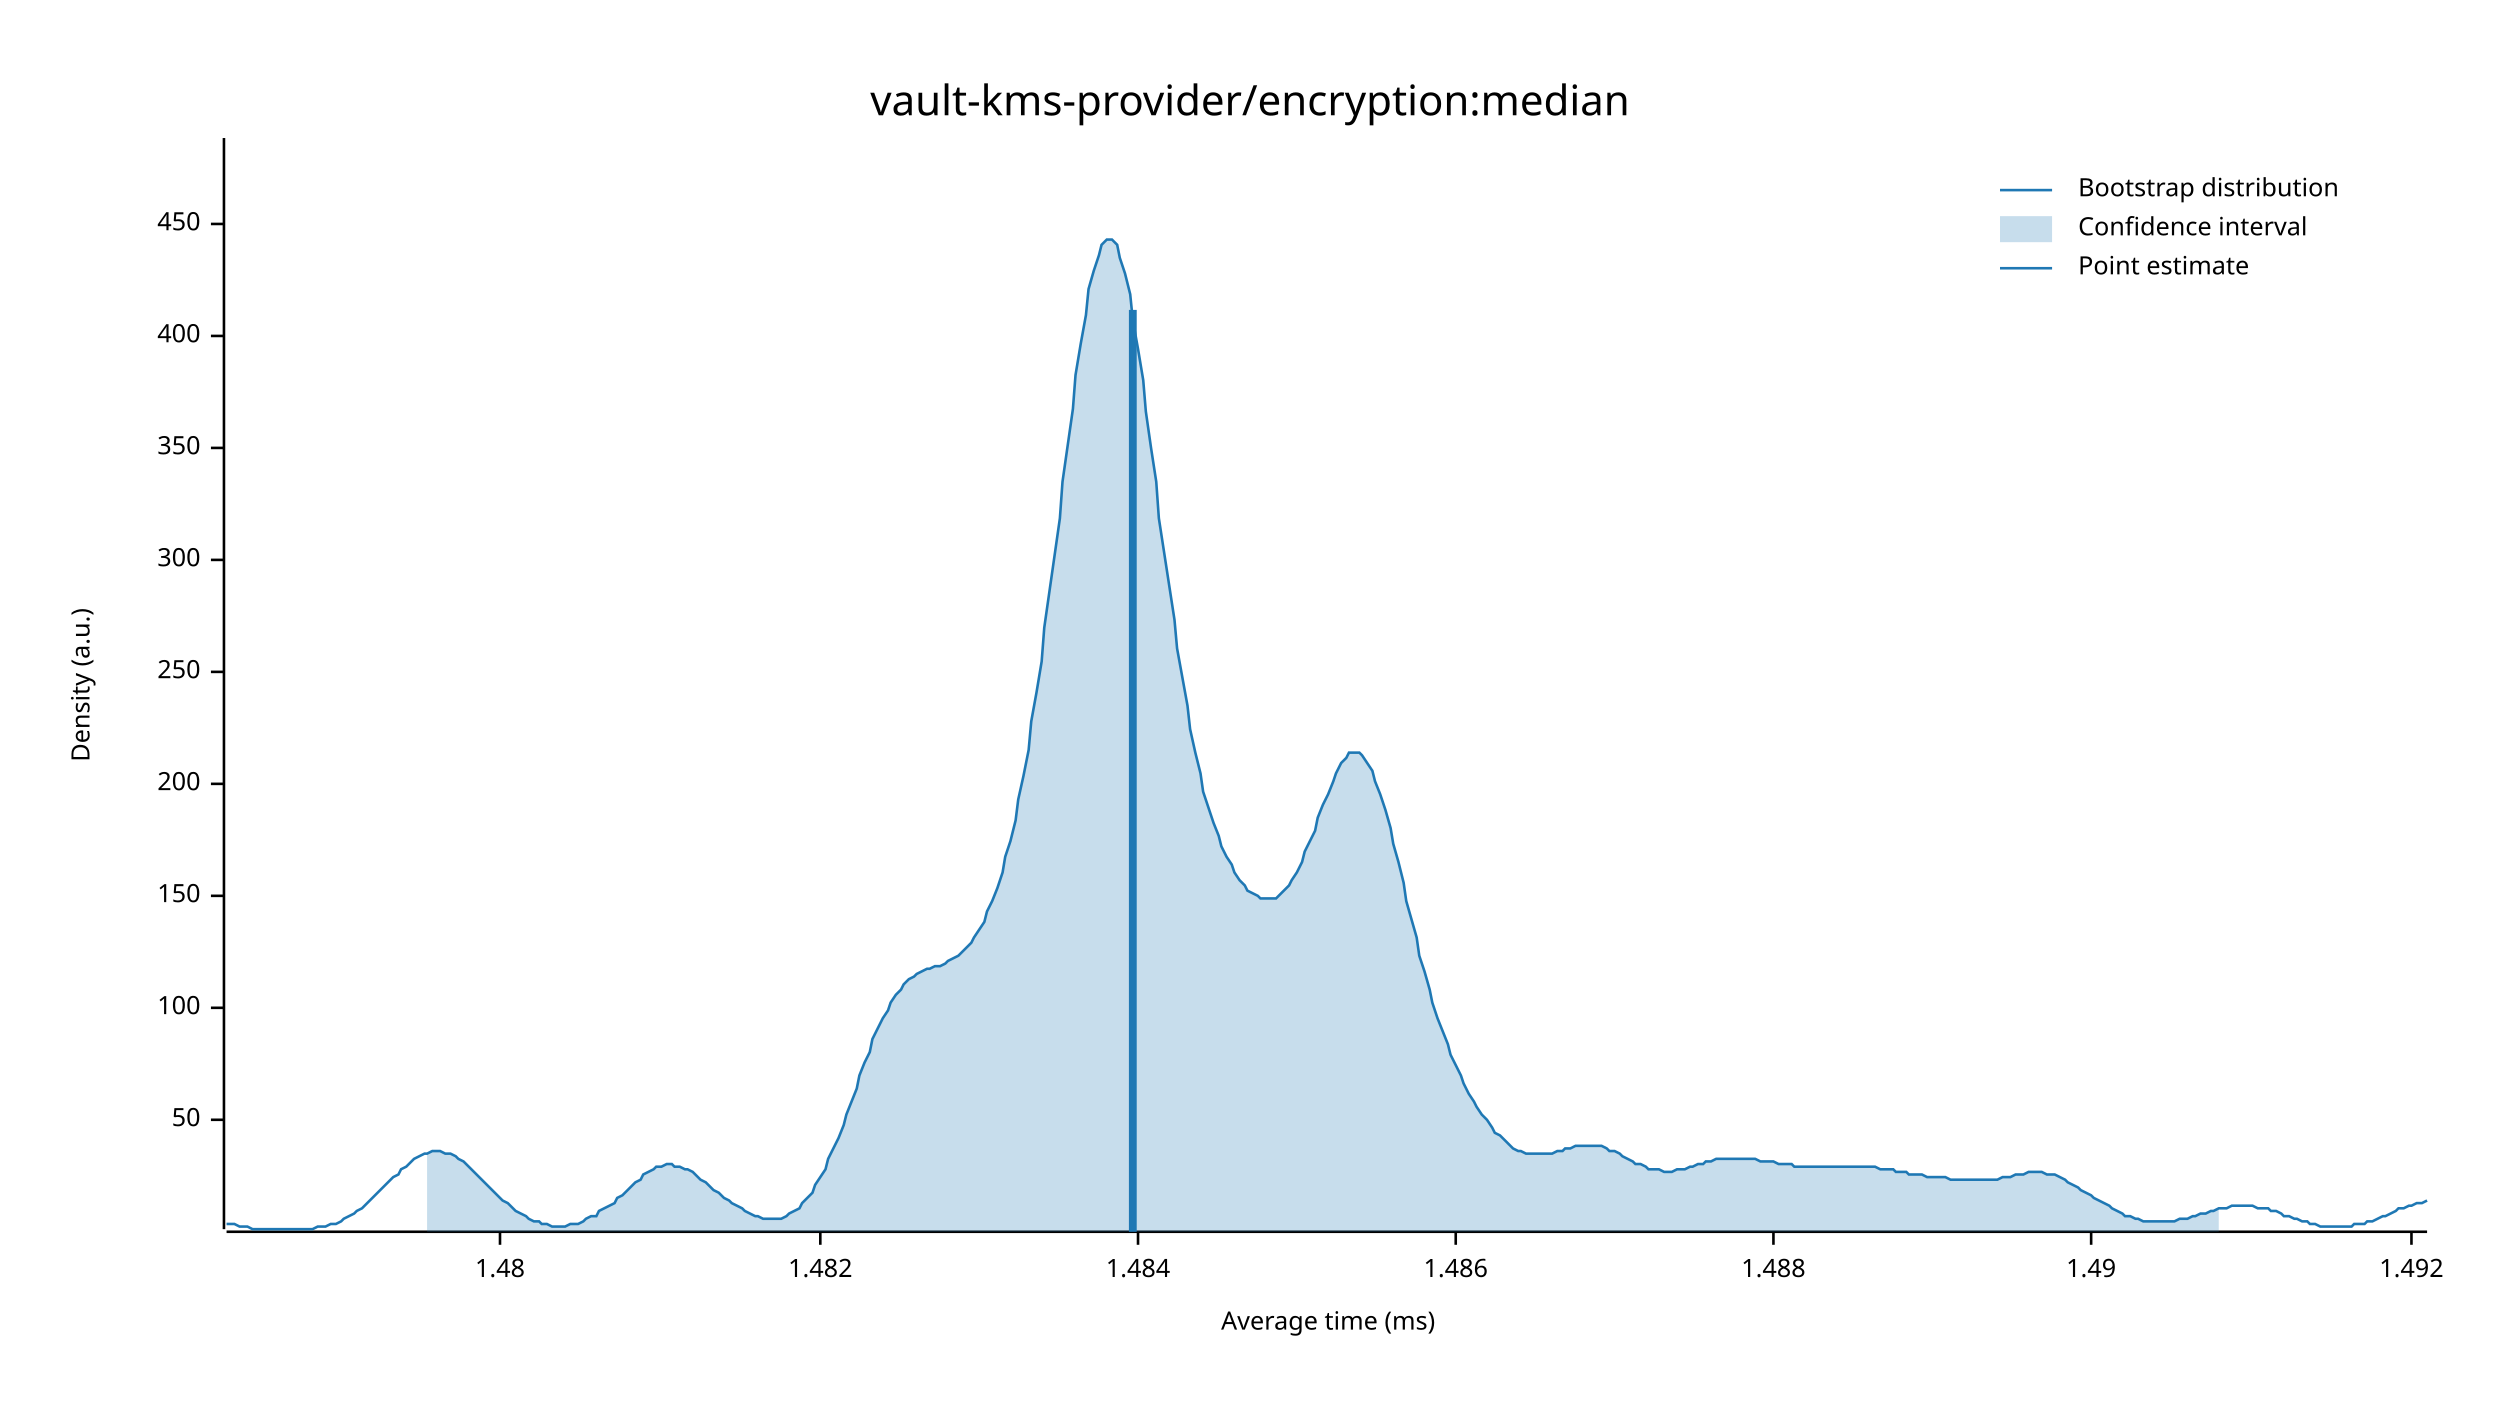
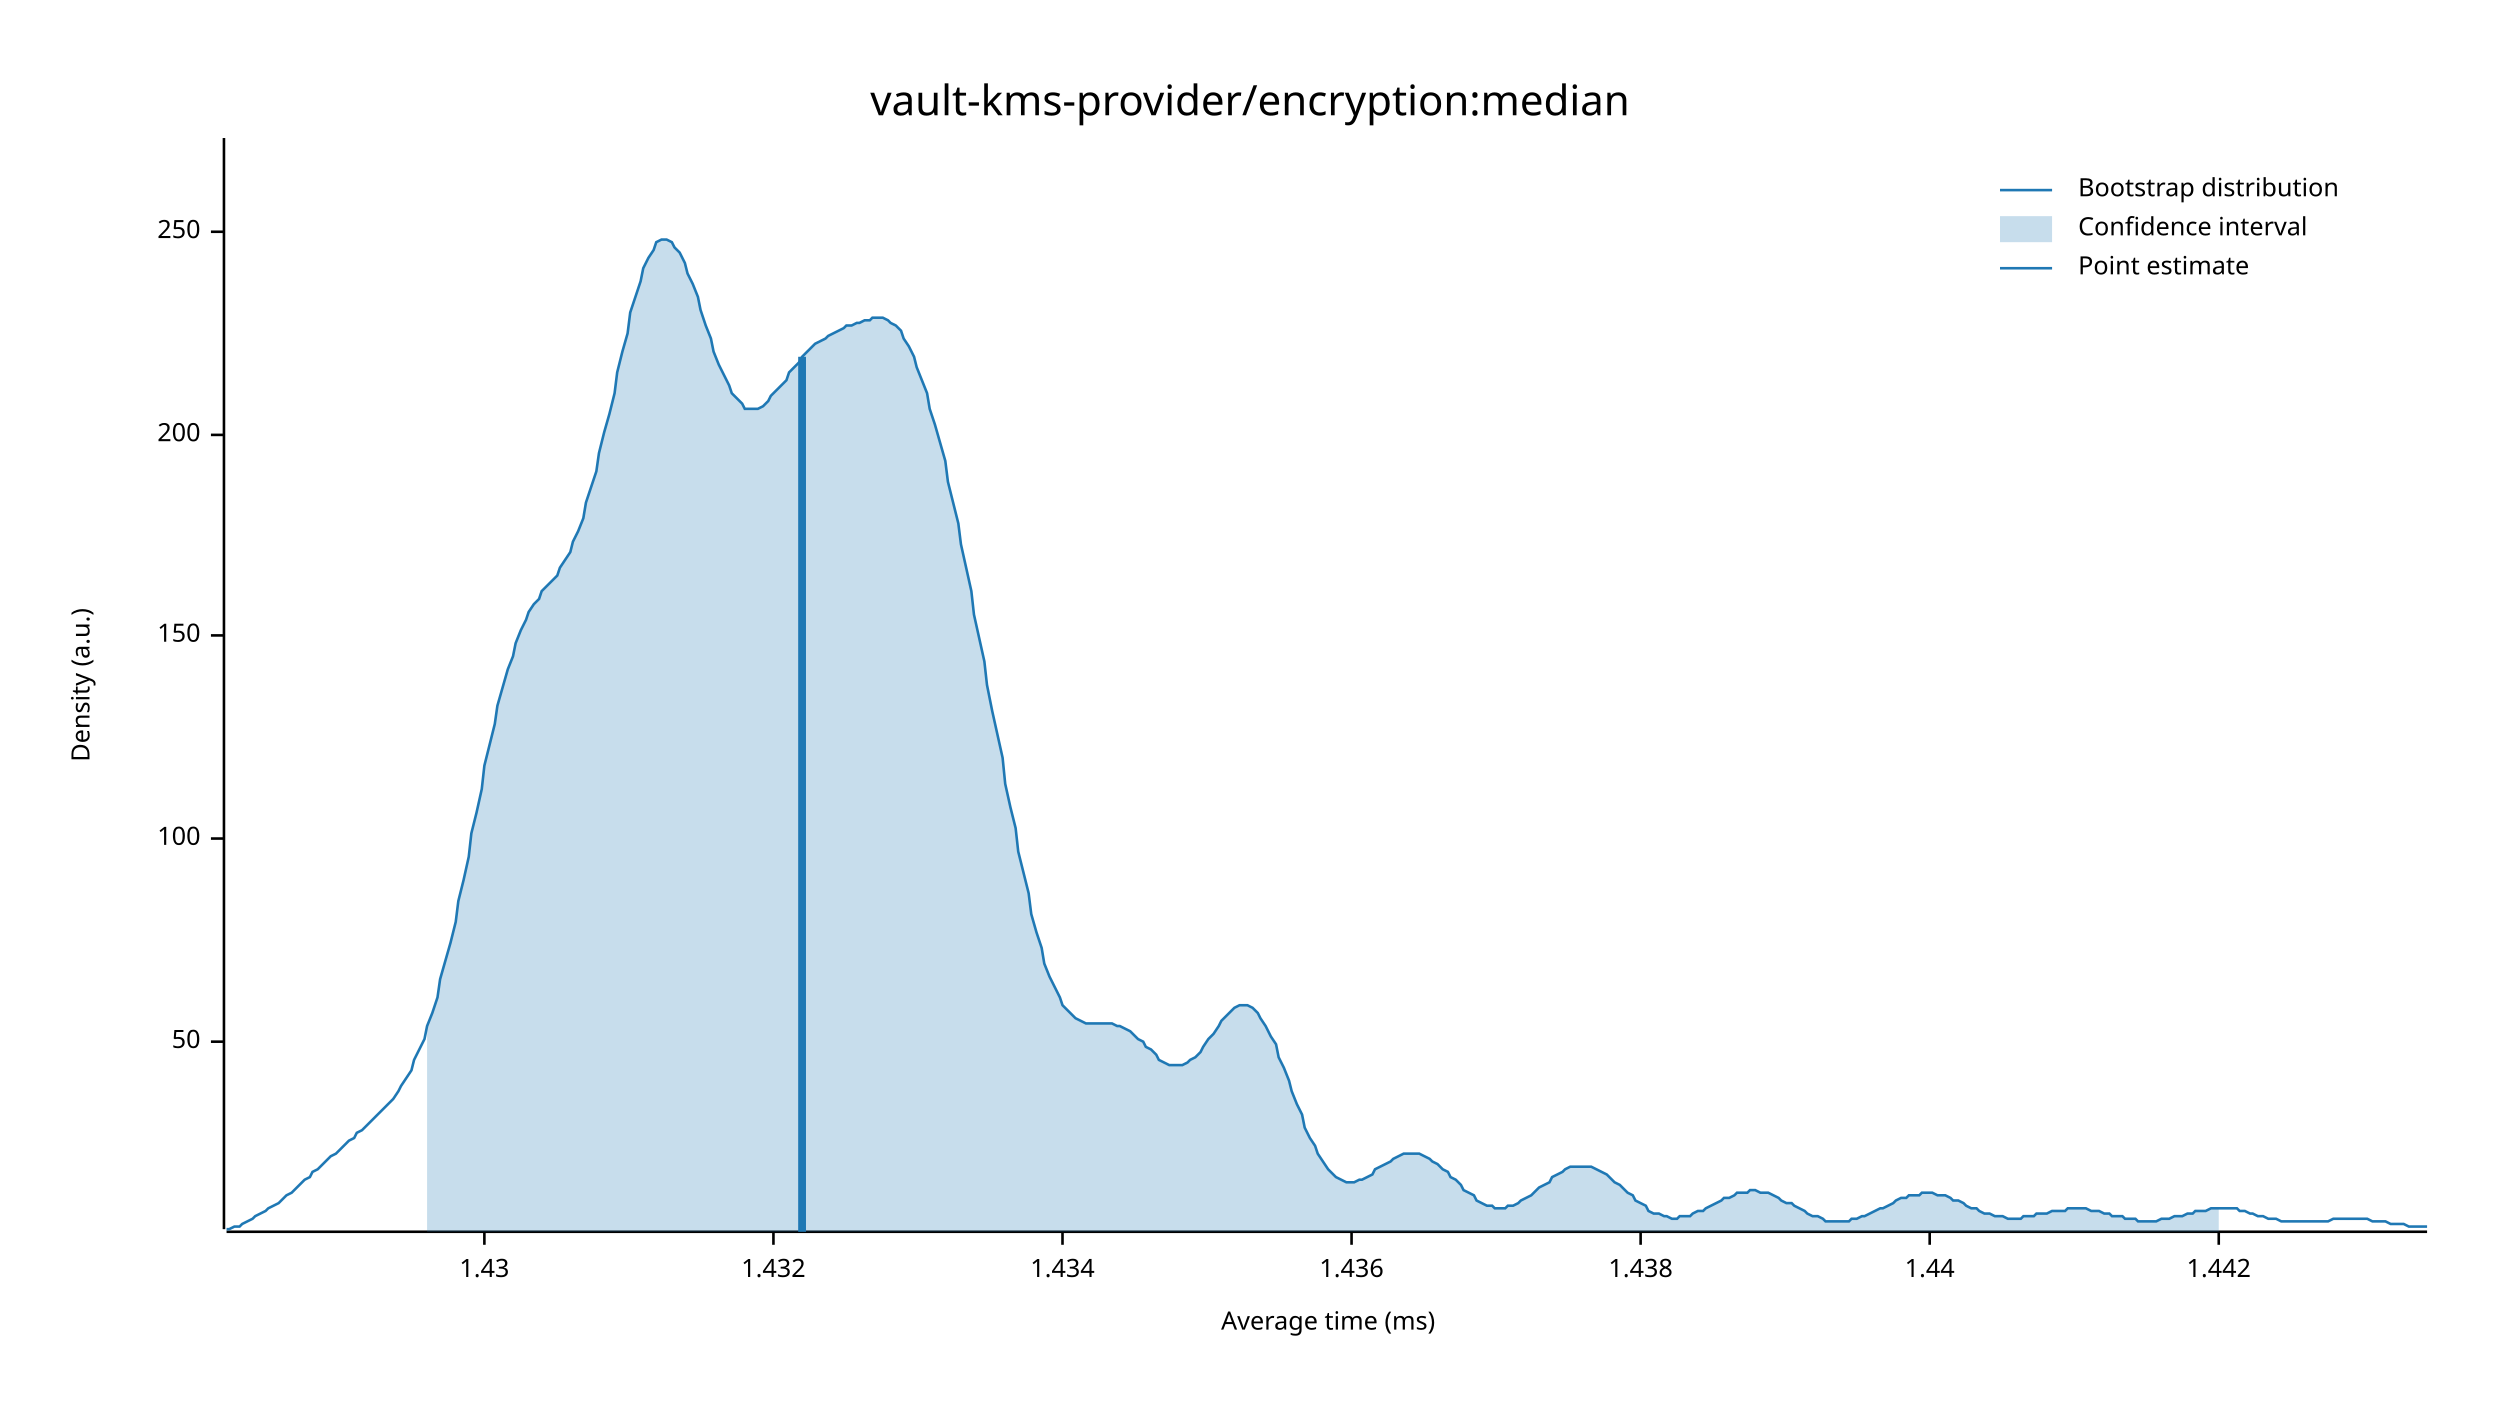
<svg xmlns="http://www.w3.org/2000/svg" width="960" height="540" viewBox="0 0 960 540">
  <text x="480" y="32" dy="0.76em" text-anchor="middle" font-family="sans-serif" font-size="16.129" opacity="1" fill="#000000">
vault-kms-provider/encryption:median
</text>
  <text x="27" y="263" dy="0.76em" text-anchor="middle" font-family="sans-serif" font-size="9.677" opacity="1" fill="#000000" transform="rotate(270, 27, 263)">
Density (a.u.)
</text>
  <text x="510" y="513" dy="-0.5ex" text-anchor="middle" font-family="sans-serif" font-size="9.677" opacity="1" fill="#000000">
Average time (ms)
</text>
  <polyline fill="none" opacity="1" stroke="#000000" stroke-width="1" points="86,53 86,472 " />
-   <text x="77" y="430" dy="0.5ex" text-anchor="end" font-family="sans-serif" font-size="9.677" opacity="1" fill="#000000">
+   <text x="77" y="400" dy="0.5ex" text-anchor="end" font-family="sans-serif" font-size="9.677" opacity="1" fill="#000000">
50
</text>
-   <polyline fill="none" opacity="1" stroke="#000000" stroke-width="1" points="81,430 86,430 " />
-   <text x="77" y="387" dy="0.5ex" text-anchor="end" font-family="sans-serif" font-size="9.677" opacity="1" fill="#000000">
+   <polyline fill="none" opacity="1" stroke="#000000" stroke-width="1" points="81,400 86,400 " />
+   <text x="77" y="322" dy="0.5ex" text-anchor="end" font-family="sans-serif" font-size="9.677" opacity="1" fill="#000000">
100
</text>
-   <polyline fill="none" opacity="1" stroke="#000000" stroke-width="1" points="81,387 86,387 " />
-   <text x="77" y="344" dy="0.5ex" text-anchor="end" font-family="sans-serif" font-size="9.677" opacity="1" fill="#000000">
+   <polyline fill="none" opacity="1" stroke="#000000" stroke-width="1" points="81,322 86,322 " />
+   <text x="77" y="244" dy="0.5ex" text-anchor="end" font-family="sans-serif" font-size="9.677" opacity="1" fill="#000000">
150
</text>
-   <polyline fill="none" opacity="1" stroke="#000000" stroke-width="1" points="81,344 86,344 " />
-   <text x="77" y="301" dy="0.5ex" text-anchor="end" font-family="sans-serif" font-size="9.677" opacity="1" fill="#000000">
+   <polyline fill="none" opacity="1" stroke="#000000" stroke-width="1" points="81,244 86,244 " />
+   <text x="77" y="167" dy="0.5ex" text-anchor="end" font-family="sans-serif" font-size="9.677" opacity="1" fill="#000000">
200
</text>
-   <polyline fill="none" opacity="1" stroke="#000000" stroke-width="1" points="81,301 86,301 " />
-   <text x="77" y="258" dy="0.5ex" text-anchor="end" font-family="sans-serif" font-size="9.677" opacity="1" fill="#000000">
+   <polyline fill="none" opacity="1" stroke="#000000" stroke-width="1" points="81,167 86,167 " />
+   <text x="77" y="89" dy="0.5ex" text-anchor="end" font-family="sans-serif" font-size="9.677" opacity="1" fill="#000000">
250
</text>
-   <polyline fill="none" opacity="1" stroke="#000000" stroke-width="1" points="81,258 86,258 " />
-   <text x="77" y="215" dy="0.5ex" text-anchor="end" font-family="sans-serif" font-size="9.677" opacity="1" fill="#000000">
- 300
+   <polyline fill="none" opacity="1" stroke="#000000" stroke-width="1" points="81,89 86,89 " />
+   <polyline fill="none" opacity="1" stroke="#000000" stroke-width="1" points="87,473 932,473 " />
+   <text x="186" y="483" dy="0.76em" text-anchor="middle" font-family="sans-serif" font-size="9.677" opacity="1" fill="#000000">
+ 1.43
</text>
-   <polyline fill="none" opacity="1" stroke="#000000" stroke-width="1" points="81,215 86,215 " />
-   <text x="77" y="172" dy="0.5ex" text-anchor="end" font-family="sans-serif" font-size="9.677" opacity="1" fill="#000000">
- 350
+   <polyline fill="none" opacity="1" stroke="#000000" stroke-width="1" points="186,473 186,478 " />
+   <text x="297" y="483" dy="0.76em" text-anchor="middle" font-family="sans-serif" font-size="9.677" opacity="1" fill="#000000">
+ 1.432
</text>
-   <polyline fill="none" opacity="1" stroke="#000000" stroke-width="1" points="81,172 86,172 " />
-   <text x="77" y="129" dy="0.5ex" text-anchor="end" font-family="sans-serif" font-size="9.677" opacity="1" fill="#000000">
- 400
+   <polyline fill="none" opacity="1" stroke="#000000" stroke-width="1" points="297,473 297,478 " />
+   <text x="408" y="483" dy="0.76em" text-anchor="middle" font-family="sans-serif" font-size="9.677" opacity="1" fill="#000000">
+ 1.434
</text>
-   <polyline fill="none" opacity="1" stroke="#000000" stroke-width="1" points="81,129 86,129 " />
-   <text x="77" y="86" dy="0.5ex" text-anchor="end" font-family="sans-serif" font-size="9.677" opacity="1" fill="#000000">
- 450
+   <polyline fill="none" opacity="1" stroke="#000000" stroke-width="1" points="408,473 408,478 " />
+   <text x="519" y="483" dy="0.76em" text-anchor="middle" font-family="sans-serif" font-size="9.677" opacity="1" fill="#000000">
+ 1.436
</text>
-   <polyline fill="none" opacity="1" stroke="#000000" stroke-width="1" points="81,86 86,86 " />
-   <polyline fill="none" opacity="1" stroke="#000000" stroke-width="1" points="87,473 932,473 " />
-   <text x="192" y="483" dy="0.76em" text-anchor="middle" font-family="sans-serif" font-size="9.677" opacity="1" fill="#000000">
- 1.48
+   <polyline fill="none" opacity="1" stroke="#000000" stroke-width="1" points="519,473 519,478 " />
+   <text x="630" y="483" dy="0.76em" text-anchor="middle" font-family="sans-serif" font-size="9.677" opacity="1" fill="#000000">
+ 1.438
</text>
-   <polyline fill="none" opacity="1" stroke="#000000" stroke-width="1" points="192,473 192,478 " />
-   <text x="315" y="483" dy="0.76em" text-anchor="middle" font-family="sans-serif" font-size="9.677" opacity="1" fill="#000000">
- 1.482
+   <polyline fill="none" opacity="1" stroke="#000000" stroke-width="1" points="630,473 630,478 " />
+   <text x="741" y="483" dy="0.76em" text-anchor="middle" font-family="sans-serif" font-size="9.677" opacity="1" fill="#000000">
+ 1.44
</text>
-   <polyline fill="none" opacity="1" stroke="#000000" stroke-width="1" points="315,473 315,478 " />
-   <text x="437" y="483" dy="0.76em" text-anchor="middle" font-family="sans-serif" font-size="9.677" opacity="1" fill="#000000">
- 1.484
+   <polyline fill="none" opacity="1" stroke="#000000" stroke-width="1" points="741,473 741,478 " />
+   <text x="852" y="483" dy="0.76em" text-anchor="middle" font-family="sans-serif" font-size="9.677" opacity="1" fill="#000000">
+ 1.442
</text>
-   <polyline fill="none" opacity="1" stroke="#000000" stroke-width="1" points="437,473 437,478 " />
-   <text x="559" y="483" dy="0.76em" text-anchor="middle" font-family="sans-serif" font-size="9.677" opacity="1" fill="#000000">
- 1.486
- </text>
-   <polyline fill="none" opacity="1" stroke="#000000" stroke-width="1" points="559,473 559,478 " />
-   <text x="681" y="483" dy="0.76em" text-anchor="middle" font-family="sans-serif" font-size="9.677" opacity="1" fill="#000000">
- 1.488
- </text>
-   <polyline fill="none" opacity="1" stroke="#000000" stroke-width="1" points="681,473 681,478 " />
-   <text x="803" y="483" dy="0.76em" text-anchor="middle" font-family="sans-serif" font-size="9.677" opacity="1" fill="#000000">
- 1.49
- </text>
-   <polyline fill="none" opacity="1" stroke="#000000" stroke-width="1" points="803,473 803,478 " />
-   <text x="926" y="483" dy="0.76em" text-anchor="middle" font-family="sans-serif" font-size="9.677" opacity="1" fill="#000000">
- 1.492
- </text>
-   <polyline fill="none" opacity="1" stroke="#000000" stroke-width="1" points="926,473 926,478 " />
-   <polyline fill="none" opacity="1" stroke="#1F78B4" stroke-width="1" points="87,470 88,470 90,470 92,471 93,471 95,471 97,472 98,472 100,472 102,472 103,472 105,472 107,472 109,472 110,472 112,472 114,472 115,472 117,472 119,472 120,472 122,471 124,471 125,471 127,470 129,470 131,469 132,468 134,467 136,466 137,465 139,464 141,462 142,461 144,459 146,457 147,456 149,454 151,452 153,451 154,449 156,448 158,446 159,445 161,444 163,443 164,443 166,442 168,442 169,442 171,443 173,443 175,444 176,445 178,446 180,448 181,449 183,451 185,453 186,454 188,456 190,458 191,459 193,461 195,462 197,464 198,465 200,466 202,467 203,468 205,469 207,469 208,470 210,470 212,471 214,471 215,471 217,471 219,470 220,470 222,470 224,469 225,468 227,467 229,467 230,465 232,464 234,463 236,462 237,460 239,459 241,457 242,456 244,454 246,453 247,451 249,450 251,449 252,448 254,448 256,447 258,447 259,448 261,448 263,449 264,449 266,450 268,452 269,453 271,454 273,456 274,457 276,458 278,460 280,461 281,462 283,463 285,464 286,465 288,466 290,467 291,467 293,468 295,468 296,468 298,468 300,468 302,467 303,466 305,465 307,464 308,462 310,460 312,458 313,455 315,452 317,449 318,445 320,441 322,437 324,432 325,428 327,423 329,418 330,413 332,408 334,404 335,399 337,395 339,391 341,388 342,385 344,382 346,380 347,378 349,376 351,375 352,374 354,373 356,372 357,372 359,371 361,371 363,370 364,369 366,368 368,367 369,366 371,364 373,362 374,360 376,357 378,354 379,350 381,346 383,341 385,335 386,329 388,323 390,315 391,307 393,298 395,288 396,277 398,266 400,254 401,241 403,227 405,213 407,199 408,185 410,171 412,157 413,144 415,132 417,121 418,111 420,104 422,98 423,94 425,92 427,92 429,94 430,99 432,105 434,113 435,123 437,134 439,146 440,158 442,172 444,185 445,199 447,212 449,225 451,238 452,249 454,260 456,271 457,280 459,289 461,297 462,304 464,310 466,316 468,321 469,325 471,329 473,332 474,335 476,338 478,340 479,342 481,343 483,344 484,345 486,345 488,345 490,345 491,344 493,342 495,340 496,338 498,335 500,331 501,327 503,323 505,319 506,314 508,309 510,305 512,300 513,297 515,293 517,291 518,289 520,289 522,289 523,290 525,293 527,296 528,300 530,305 532,311 534,318 535,324 537,331 539,339 540,346 542,353 544,360 545,367 547,373 549,380 550,385 552,391 554,396 556,401 557,405 559,409 561,413 562,416 564,420 566,423 567,425 569,428 571,430 573,433 574,435 576,436 578,438 579,439 581,441 583,442 584,442 586,443 588,443 589,443 591,443 593,443 595,443 596,443 598,442 600,442 601,441 603,441 605,440 606,440 608,440 610,440 611,440 613,440 615,440 617,441 618,442 620,442 622,443 623,444 625,445 627,446 628,447 630,447 632,448 633,449 635,449 637,449 639,450 640,450 642,450 644,449 645,449 647,449 649,448 650,448 652,447 654,447 655,446 657,446 659,445 661,445 662,445 664,445 666,445 667,445 669,445 671,445 672,445 674,445 676,446 677,446 679,446 681,446 683,447 684,447 686,447 688,447 689,448 691,448 693,448 694,448 696,448 698,448 700,448 701,448 703,448 705,448 706,448 708,448 710,448 711,448 713,448 715,448 716,448 718,448 720,448 722,449 723,449 725,449 727,449 728,450 730,450 732,450 733,451 735,451 737,451 738,451 740,452 742,452 744,452 745,452 747,452 749,453 750,453 752,453 754,453 755,453 757,453 759,453 760,453 762,453 764,453 766,453 767,453 769,452 771,452 772,452 774,451 776,451 777,451 779,450 781,450 782,450 784,450 786,451 788,451 789,451 791,452 793,453 794,454 796,455 798,456 799,457 801,458 803,459 804,460 806,461 808,462 810,463 811,464 813,465 815,466 816,467 818,467 820,468 821,468 823,469 825,469 827,469 828,469 830,469 832,469 833,469 835,469 837,468 838,468 840,468 842,467 843,467 845,466 847,466 849,465 850,465 852,464 854,464 855,464 857,463 859,463 860,463 862,463 864,463 865,463 867,464 869,464 871,464 872,465 874,465 876,466 877,467 879,467 881,468 882,468 884,469 886,469 887,470 889,470 891,471 893,471 894,471 896,471 898,471 899,471 901,471 903,471 904,470 906,470 908,470 909,469 911,469 913,468 915,467 916,467 918,466 920,465 921,464 923,464 925,463 926,463 928,462 930,462 932,461 " />
-   <polygon opacity="0.25" fill="#1F78B4" points="164,443 166,442 168,442 169,442 171,443 173,443 175,444 176,445 178,446 180,448 181,449 183,451 185,453 186,454 188,456 190,458 191,459 193,461 195,462 197,464 198,465 200,466 202,467 203,468 205,469 207,469 208,470 210,470 212,471 214,471 215,471 217,471 219,470 220,470 222,470 224,469 225,468 227,467 229,467 230,465 232,464 234,463 236,462 237,460 239,459 241,457 242,456 244,454 246,453 247,451 249,450 251,449 252,448 254,448 256,447 258,447 259,448 261,448 263,449 264,449 266,450 268,452 269,453 271,454 273,456 274,457 276,458 278,460 280,461 281,462 283,463 285,464 286,465 288,466 290,467 291,467 293,468 295,468 296,468 298,468 300,468 302,467 303,466 305,465 307,464 308,462 310,460 312,458 313,455 315,452 317,449 318,445 320,441 322,437 324,432 325,428 327,423 329,418 330,413 332,408 334,404 335,399 337,395 339,391 341,388 342,385 344,382 346,380 347,378 349,376 351,375 352,374 354,373 356,372 357,372 359,371 361,371 363,370 364,369 366,368 368,367 369,366 371,364 373,362 374,360 376,357 378,354 379,350 381,346 383,341 385,335 386,329 388,323 390,315 391,307 393,298 395,288 396,277 398,266 400,254 401,241 403,227 405,213 407,199 408,185 410,171 412,157 413,144 415,132 417,121 418,111 420,104 422,98 423,94 425,92 427,92 429,94 430,99 432,105 434,113 435,123 437,134 439,146 440,158 442,172 444,185 445,199 447,212 449,225 451,238 452,249 454,260 456,271 457,280 459,289 461,297 462,304 464,310 466,316 468,321 469,325 471,329 473,332 474,335 476,338 478,340 479,342 481,343 483,344 484,345 486,345 488,345 490,345 491,344 493,342 495,340 496,338 498,335 500,331 501,327 503,323 505,319 506,314 508,309 510,305 512,300 513,297 515,293 517,291 518,289 520,289 522,289 523,290 525,293 527,296 528,300 530,305 532,311 534,318 535,324 537,331 539,339 540,346 542,353 544,360 545,367 547,373 549,380 550,385 552,391 554,396 556,401 557,405 559,409 561,413 562,416 564,420 566,423 567,425 569,428 571,430 573,433 574,435 576,436 578,438 579,439 581,441 583,442 584,442 586,443 588,443 589,443 591,443 593,443 595,443 596,443 598,442 600,442 601,441 603,441 605,440 606,440 608,440 610,440 611,440 613,440 615,440 617,441 618,442 620,442 622,443 623,444 625,445 627,446 628,447 630,447 632,448 633,449 635,449 637,449 639,450 640,450 642,450 644,449 645,449 647,449 649,448 650,448 652,447 654,447 655,446 657,446 659,445 661,445 662,445 664,445 666,445 667,445 669,445 671,445 672,445 674,445 676,446 677,446 679,446 681,446 683,447 684,447 686,447 688,447 689,448 691,448 693,448 694,448 696,448 698,448 700,448 701,448 703,448 705,448 706,448 708,448 710,448 711,448 713,448 715,448 716,448 718,448 720,448 722,449 723,449 725,449 727,449 728,450 730,450 732,450 733,451 735,451 737,451 738,451 740,452 742,452 744,452 745,452 747,452 749,453 750,453 752,453 754,453 755,453 757,453 759,453 760,453 762,453 764,453 766,453 767,453 769,452 771,452 772,452 774,451 776,451 777,451 779,450 781,450 782,450 784,450 786,451 788,451 789,451 791,452 793,453 794,454 796,455 798,456 799,457 801,458 803,459 804,460 806,461 808,462 810,463 811,464 813,465 815,466 816,467 818,467 820,468 821,468 823,469 825,469 827,469 828,469 830,469 832,469 833,469 835,469 837,468 838,468 840,468 842,467 843,467 845,466 847,466 849,465 850,465 852,464 852,473 164,473 " />
-   <polyline fill="none" opacity="1" stroke="#1F78B4" stroke-width="3" points="435,473 435,119 " />
+   <polyline fill="none" opacity="1" stroke="#000000" stroke-width="1" points="852,473 852,478 " />
+   <polyline fill="none" opacity="1" stroke="#1F78B4" stroke-width="1" points="87,472 88,472 90,471 92,471 93,470 95,469 97,468 98,467 100,466 102,465 103,464 105,463 107,462 109,460 110,459 112,458 114,456 115,455 117,453 119,452 120,450 122,449 124,447 125,446 127,444 129,443 131,441 132,440 134,438 136,437 137,435 139,434 141,432 142,431 144,429 146,427 147,426 149,424 151,422 153,419 154,417 156,414 158,411 159,407 161,403 163,399 164,394 166,389 168,383 169,376 171,369 173,362 175,354 176,346 178,338 180,329 181,320 183,312 185,303 186,294 188,286 190,278 191,271 193,264 195,257 197,252 198,247 200,242 202,238 203,235 205,232 207,230 208,227 210,225 212,223 214,221 215,218 217,215 219,212 220,208 222,204 224,199 225,193 227,187 229,181 230,174 232,166 234,159 236,151 237,143 239,135 241,128 242,120 244,114 246,108 247,103 249,99 251,96 252,93 254,92 256,92 258,93 259,95 261,97 263,101 264,105 266,109 268,114 269,119 271,125 273,130 274,135 276,140 278,144 280,148 281,151 283,153 285,155 286,157 288,157 290,157 291,157 293,156 295,154 296,152 298,150 300,148 302,146 303,143 305,141 307,139 308,137 310,135 312,133 313,132 315,131 317,130 318,129 320,128 322,127 324,126 325,125 327,125 329,124 330,124 332,123 334,123 335,122 337,122 339,122 341,123 342,124 344,125 346,127 347,130 349,133 351,137 352,141 354,146 356,151 357,157 359,163 361,170 363,177 364,185 366,193 368,201 369,209 371,218 373,227 374,236 376,245 378,254 379,263 381,273 383,282 385,291 386,301 388,310 390,318 391,327 393,335 395,343 396,351 398,358 400,364 401,370 403,375 405,379 407,383 408,386 410,388 412,390 413,391 415,392 417,393 418,393 420,393 422,393 423,393 425,393 427,393 429,394 430,394 432,395 434,396 435,397 437,399 439,400 440,402 442,403 444,405 445,407 447,408 449,409 451,409 452,409 454,409 456,408 457,407 459,406 461,404 462,402 464,399 466,397 468,394 469,392 471,390 473,388 474,387 476,386 478,386 479,386 481,387 483,389 484,391 486,394 488,398 490,401 491,406 493,410 495,415 496,419 498,424 500,428 501,433 503,437 505,440 506,443 508,446 510,449 512,451 513,452 515,453 517,454 518,454 520,454 522,453 523,453 525,452 527,451 528,449 530,448 532,447 534,446 535,445 537,444 539,443 540,443 542,443 544,443 545,443 547,444 549,445 550,446 552,447 554,449 556,450 557,452 559,453 561,455 562,457 564,458 566,459 567,461 569,462 571,463 573,463 574,464 576,464 578,464 579,463 581,463 583,462 584,461 586,460 588,459 589,458 591,456 593,455 595,454 596,452 598,451 600,450 601,449 603,448 605,448 606,448 608,448 610,448 611,448 613,449 615,450 617,451 618,452 620,454 622,455 623,456 625,458 627,459 628,461 630,462 632,463 633,465 635,466 637,466 639,467 640,467 642,468 644,468 645,467 647,467 649,467 650,466 652,465 654,465 655,464 657,463 659,462 661,461 662,460 664,460 666,459 667,458 669,458 671,458 672,457 674,457 676,458 677,458 679,458 681,459 683,460 684,461 686,462 688,462 689,463 691,464 693,465 694,466 696,467 698,467 700,468 701,469 703,469 705,469 706,469 708,469 710,469 711,468 713,468 715,467 716,467 718,466 720,465 722,464 723,464 725,463 727,462 728,461 730,460 732,460 733,459 735,459 737,459 738,458 740,458 742,458 744,459 745,459 747,459 749,460 750,461 752,461 754,462 755,463 757,464 759,464 760,465 762,466 764,466 766,467 767,467 769,467 771,468 772,468 774,468 776,468 777,467 779,467 781,467 782,466 784,466 786,466 788,465 789,465 791,465 793,465 794,464 796,464 798,464 799,464 801,464 803,465 804,465 806,465 808,466 810,466 811,467 813,467 815,467 816,468 818,468 820,468 821,469 823,469 825,469 827,469 828,469 830,468 832,468 833,468 835,467 837,467 838,467 840,466 842,466 843,465 845,465 847,465 849,464 850,464 852,464 854,464 855,464 857,464 859,464 860,465 862,465 864,466 865,466 867,467 869,467 871,468 872,468 874,468 876,469 877,469 879,469 881,469 882,469 884,469 886,469 887,469 889,469 891,469 893,469 894,469 896,468 898,468 899,468 901,468 903,468 904,468 906,468 908,468 909,468 911,469 913,469 915,469 916,469 918,470 920,470 921,470 923,470 925,471 926,471 928,471 930,471 932,471 " />
+   <polygon opacity="0.25" fill="#1F78B4" points="164,394 166,389 168,383 169,376 171,369 173,362 175,354 176,346 178,338 180,329 181,320 183,312 185,303 186,294 188,286 190,278 191,271 193,264 195,257 197,252 198,247 200,242 202,238 203,235 205,232 207,230 208,227 210,225 212,223 214,221 215,218 217,215 219,212 220,208 222,204 224,199 225,193 227,187 229,181 230,174 232,166 234,159 236,151 237,143 239,135 241,128 242,120 244,114 246,108 247,103 249,99 251,96 252,93 254,92 256,92 258,93 259,95 261,97 263,101 264,105 266,109 268,114 269,119 271,125 273,130 274,135 276,140 278,144 280,148 281,151 283,153 285,155 286,157 288,157 290,157 291,157 293,156 295,154 296,152 298,150 300,148 302,146 303,143 305,141 307,139 308,137 310,135 312,133 313,132 315,131 317,130 318,129 320,128 322,127 324,126 325,125 327,125 329,124 330,124 332,123 334,123 335,122 337,122 339,122 341,123 342,124 344,125 346,127 347,130 349,133 351,137 352,141 354,146 356,151 357,157 359,163 361,170 363,177 364,185 366,193 368,201 369,209 371,218 373,227 374,236 376,245 378,254 379,263 381,273 383,282 385,291 386,301 388,310 390,318 391,327 393,335 395,343 396,351 398,358 400,364 401,370 403,375 405,379 407,383 408,386 410,388 412,390 413,391 415,392 417,393 418,393 420,393 422,393 423,393 425,393 427,393 429,394 430,394 432,395 434,396 435,397 437,399 439,400 440,402 442,403 444,405 445,407 447,408 449,409 451,409 452,409 454,409 456,408 457,407 459,406 461,404 462,402 464,399 466,397 468,394 469,392 471,390 473,388 474,387 476,386 478,386 479,386 481,387 483,389 484,391 486,394 488,398 490,401 491,406 493,410 495,415 496,419 498,424 500,428 501,433 503,437 505,440 506,443 508,446 510,449 512,451 513,452 515,453 517,454 518,454 520,454 522,453 523,453 525,452 527,451 528,449 530,448 532,447 534,446 535,445 537,444 539,443 540,443 542,443 544,443 545,443 547,444 549,445 550,446 552,447 554,449 556,450 557,452 559,453 561,455 562,457 564,458 566,459 567,461 569,462 571,463 573,463 574,464 576,464 578,464 579,463 581,463 583,462 584,461 586,460 588,459 589,458 591,456 593,455 595,454 596,452 598,451 600,450 601,449 603,448 605,448 606,448 608,448 610,448 611,448 613,449 615,450 617,451 618,452 620,454 622,455 623,456 625,458 627,459 628,461 630,462 632,463 633,465 635,466 637,466 639,467 640,467 642,468 644,468 645,467 647,467 649,467 650,466 652,465 654,465 655,464 657,463 659,462 661,461 662,460 664,460 666,459 667,458 669,458 671,458 672,457 674,457 676,458 677,458 679,458 681,459 683,460 684,461 686,462 688,462 689,463 691,464 693,465 694,466 696,467 698,467 700,468 701,469 703,469 705,469 706,469 708,469 710,469 711,468 713,468 715,467 716,467 718,466 720,465 722,464 723,464 725,463 727,462 728,461 730,460 732,460 733,459 735,459 737,459 738,458 740,458 742,458 744,459 745,459 747,459 749,460 750,461 752,461 754,462 755,463 757,464 759,464 760,465 762,466 764,466 766,467 767,467 769,467 771,468 772,468 774,468 776,468 777,467 779,467 781,467 782,466 784,466 786,466 788,465 789,465 791,465 793,465 794,464 796,464 798,464 799,464 801,464 803,465 804,465 806,465 808,466 810,466 811,467 813,467 815,467 816,468 818,468 820,468 821,469 823,469 825,469 827,469 828,469 830,468 832,468 833,468 835,467 837,467 838,467 840,466 842,466 843,465 845,465 847,465 849,464 850,464 852,464 852,473 164,473 " />
+   <polyline fill="none" opacity="1" stroke="#1F78B4" stroke-width="3" points="308,473 308,137 " />
  <text x="798" y="68" dy="0.76em" text-anchor="start" font-family="sans-serif" font-size="9.677" opacity="1" fill="#000000">
Bootstrap distribution
</text>
  <text x="798" y="83" dy="0.76em" text-anchor="start" font-family="sans-serif" font-size="9.677" opacity="1" fill="#000000">
Confidence interval
</text>
  <text x="798" y="98" dy="0.76em" text-anchor="start" font-family="sans-serif" font-size="9.677" opacity="1" fill="#000000">
Point estimate
</text>
  <polyline fill="none" opacity="1" stroke="#1F78B4" stroke-width="1" points="768,73 788,73 " />
  <rect x="768" y="83" width="20" height="10" opacity="0.25" fill="#1F78B4" stroke="none" />
  <polyline fill="none" opacity="1" stroke="#1F78B4" stroke-width="1" points="768,103 788,103 " />
</svg>
